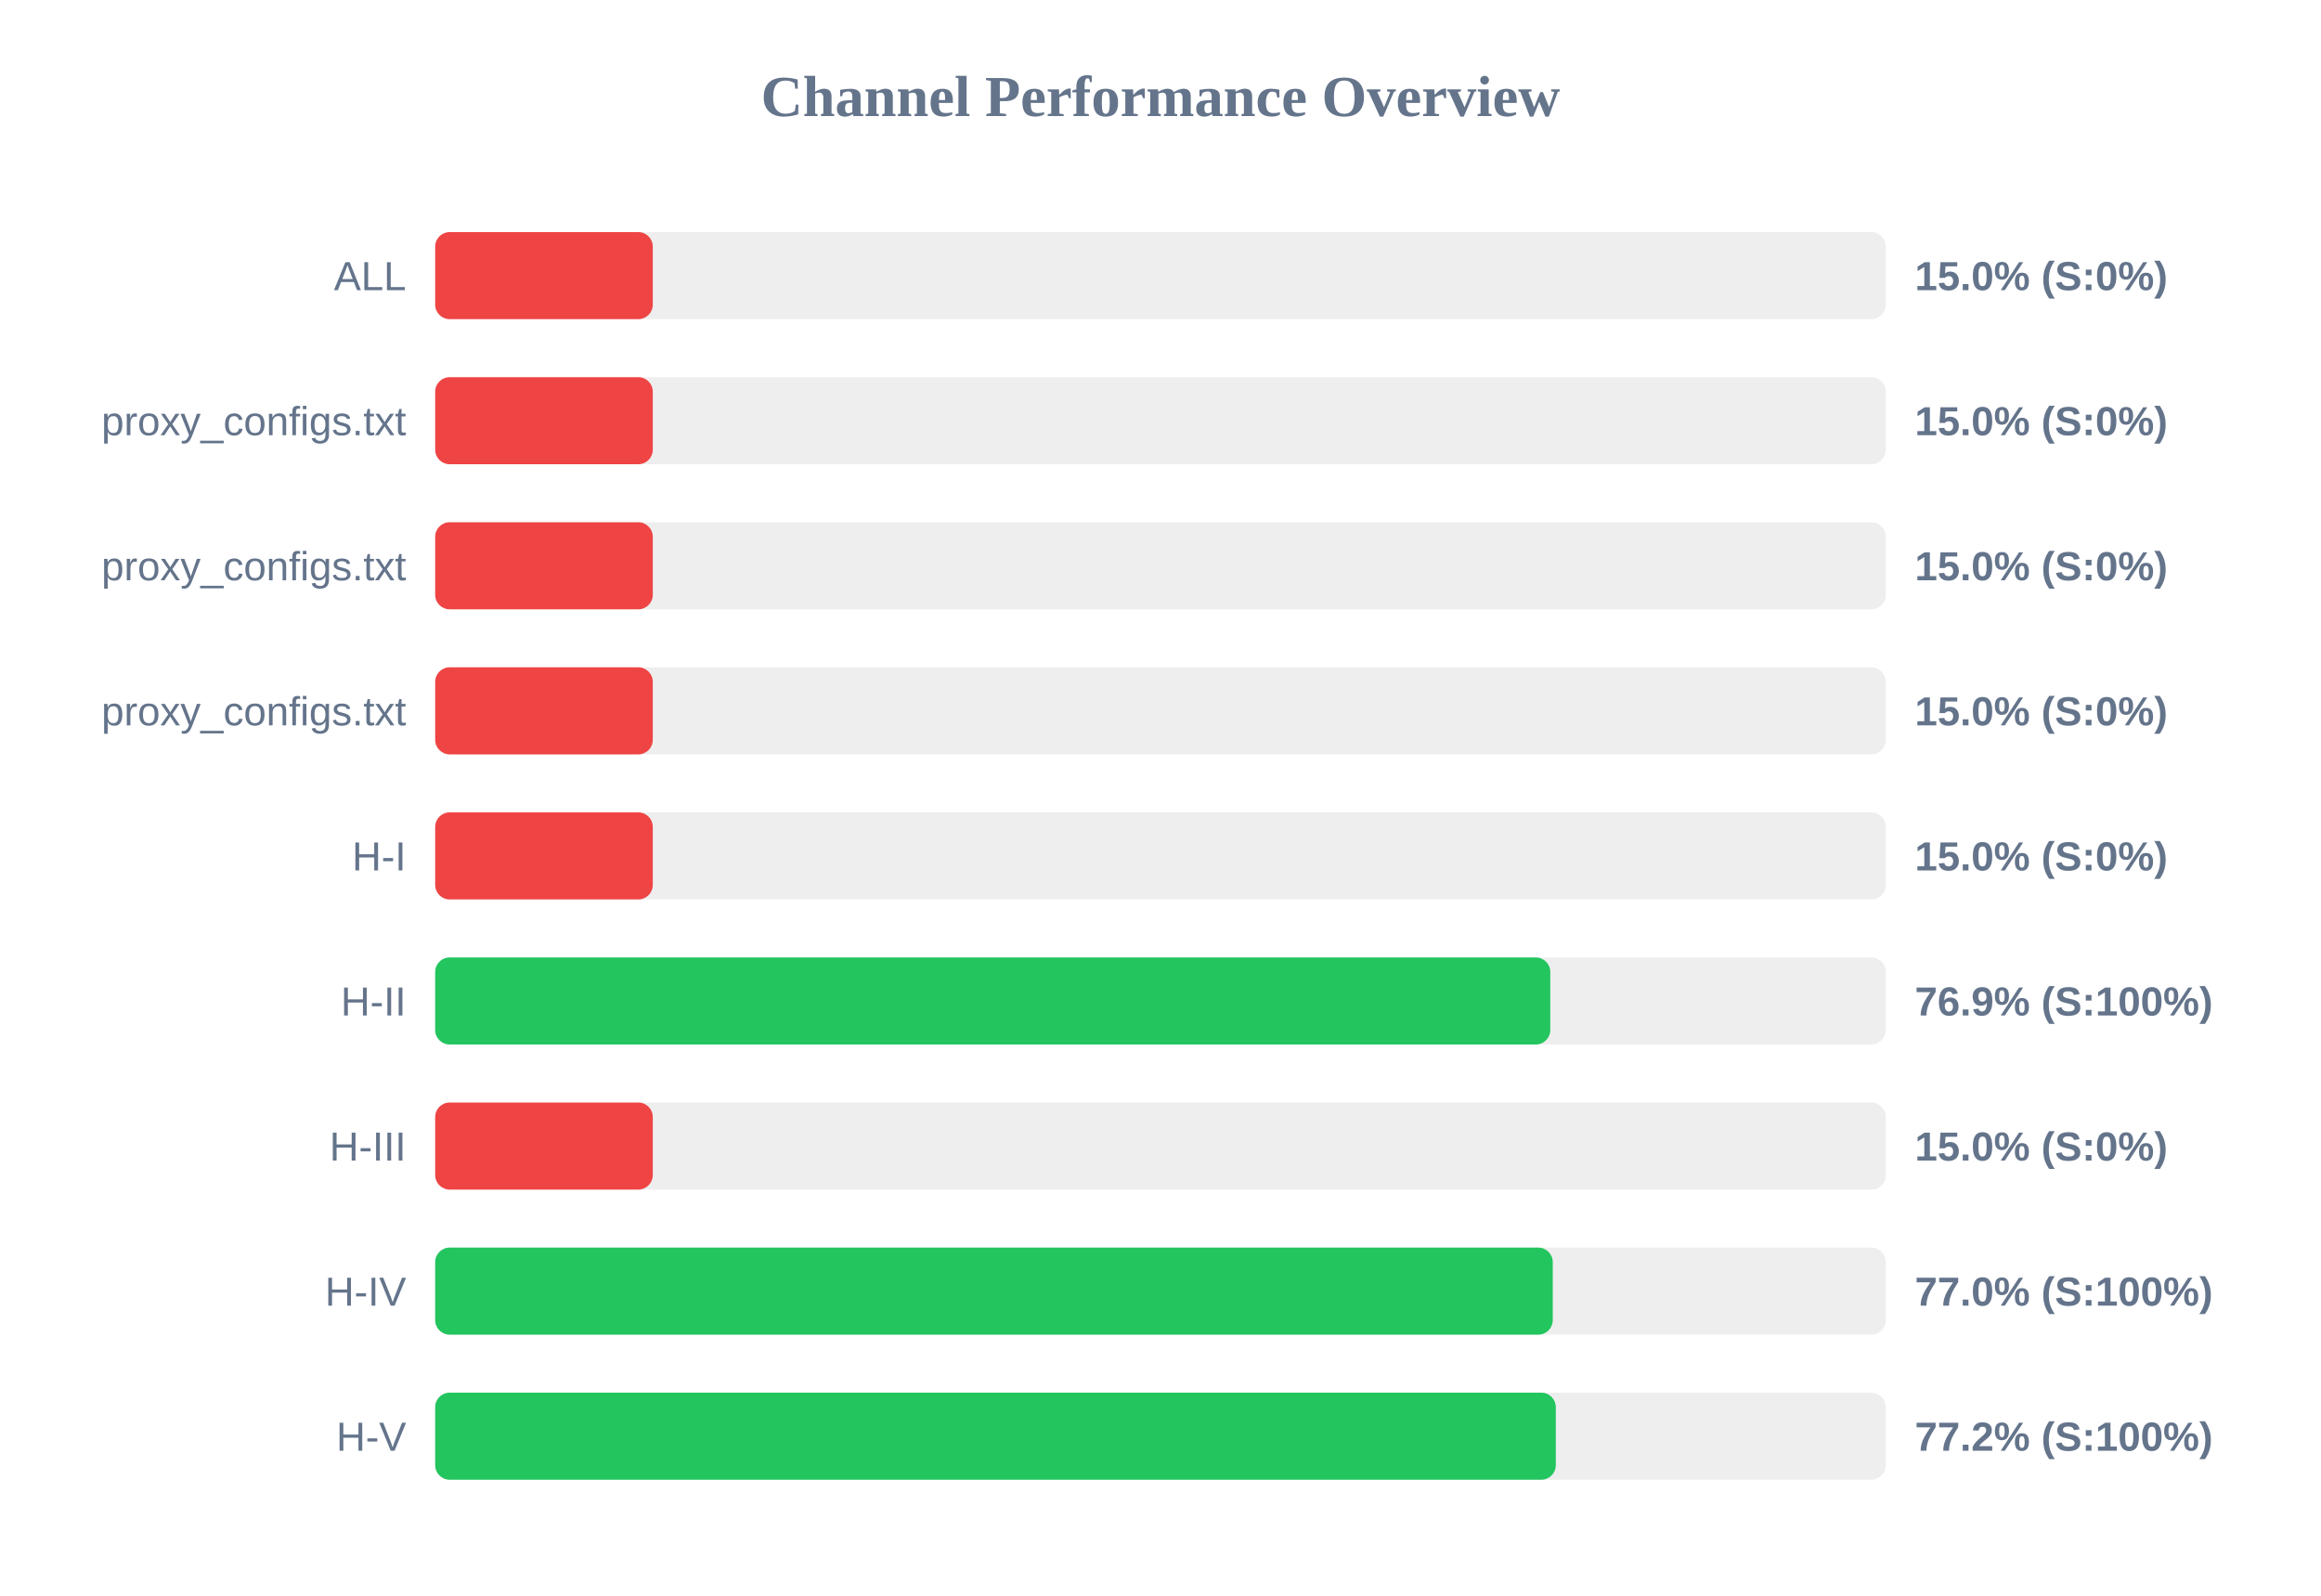
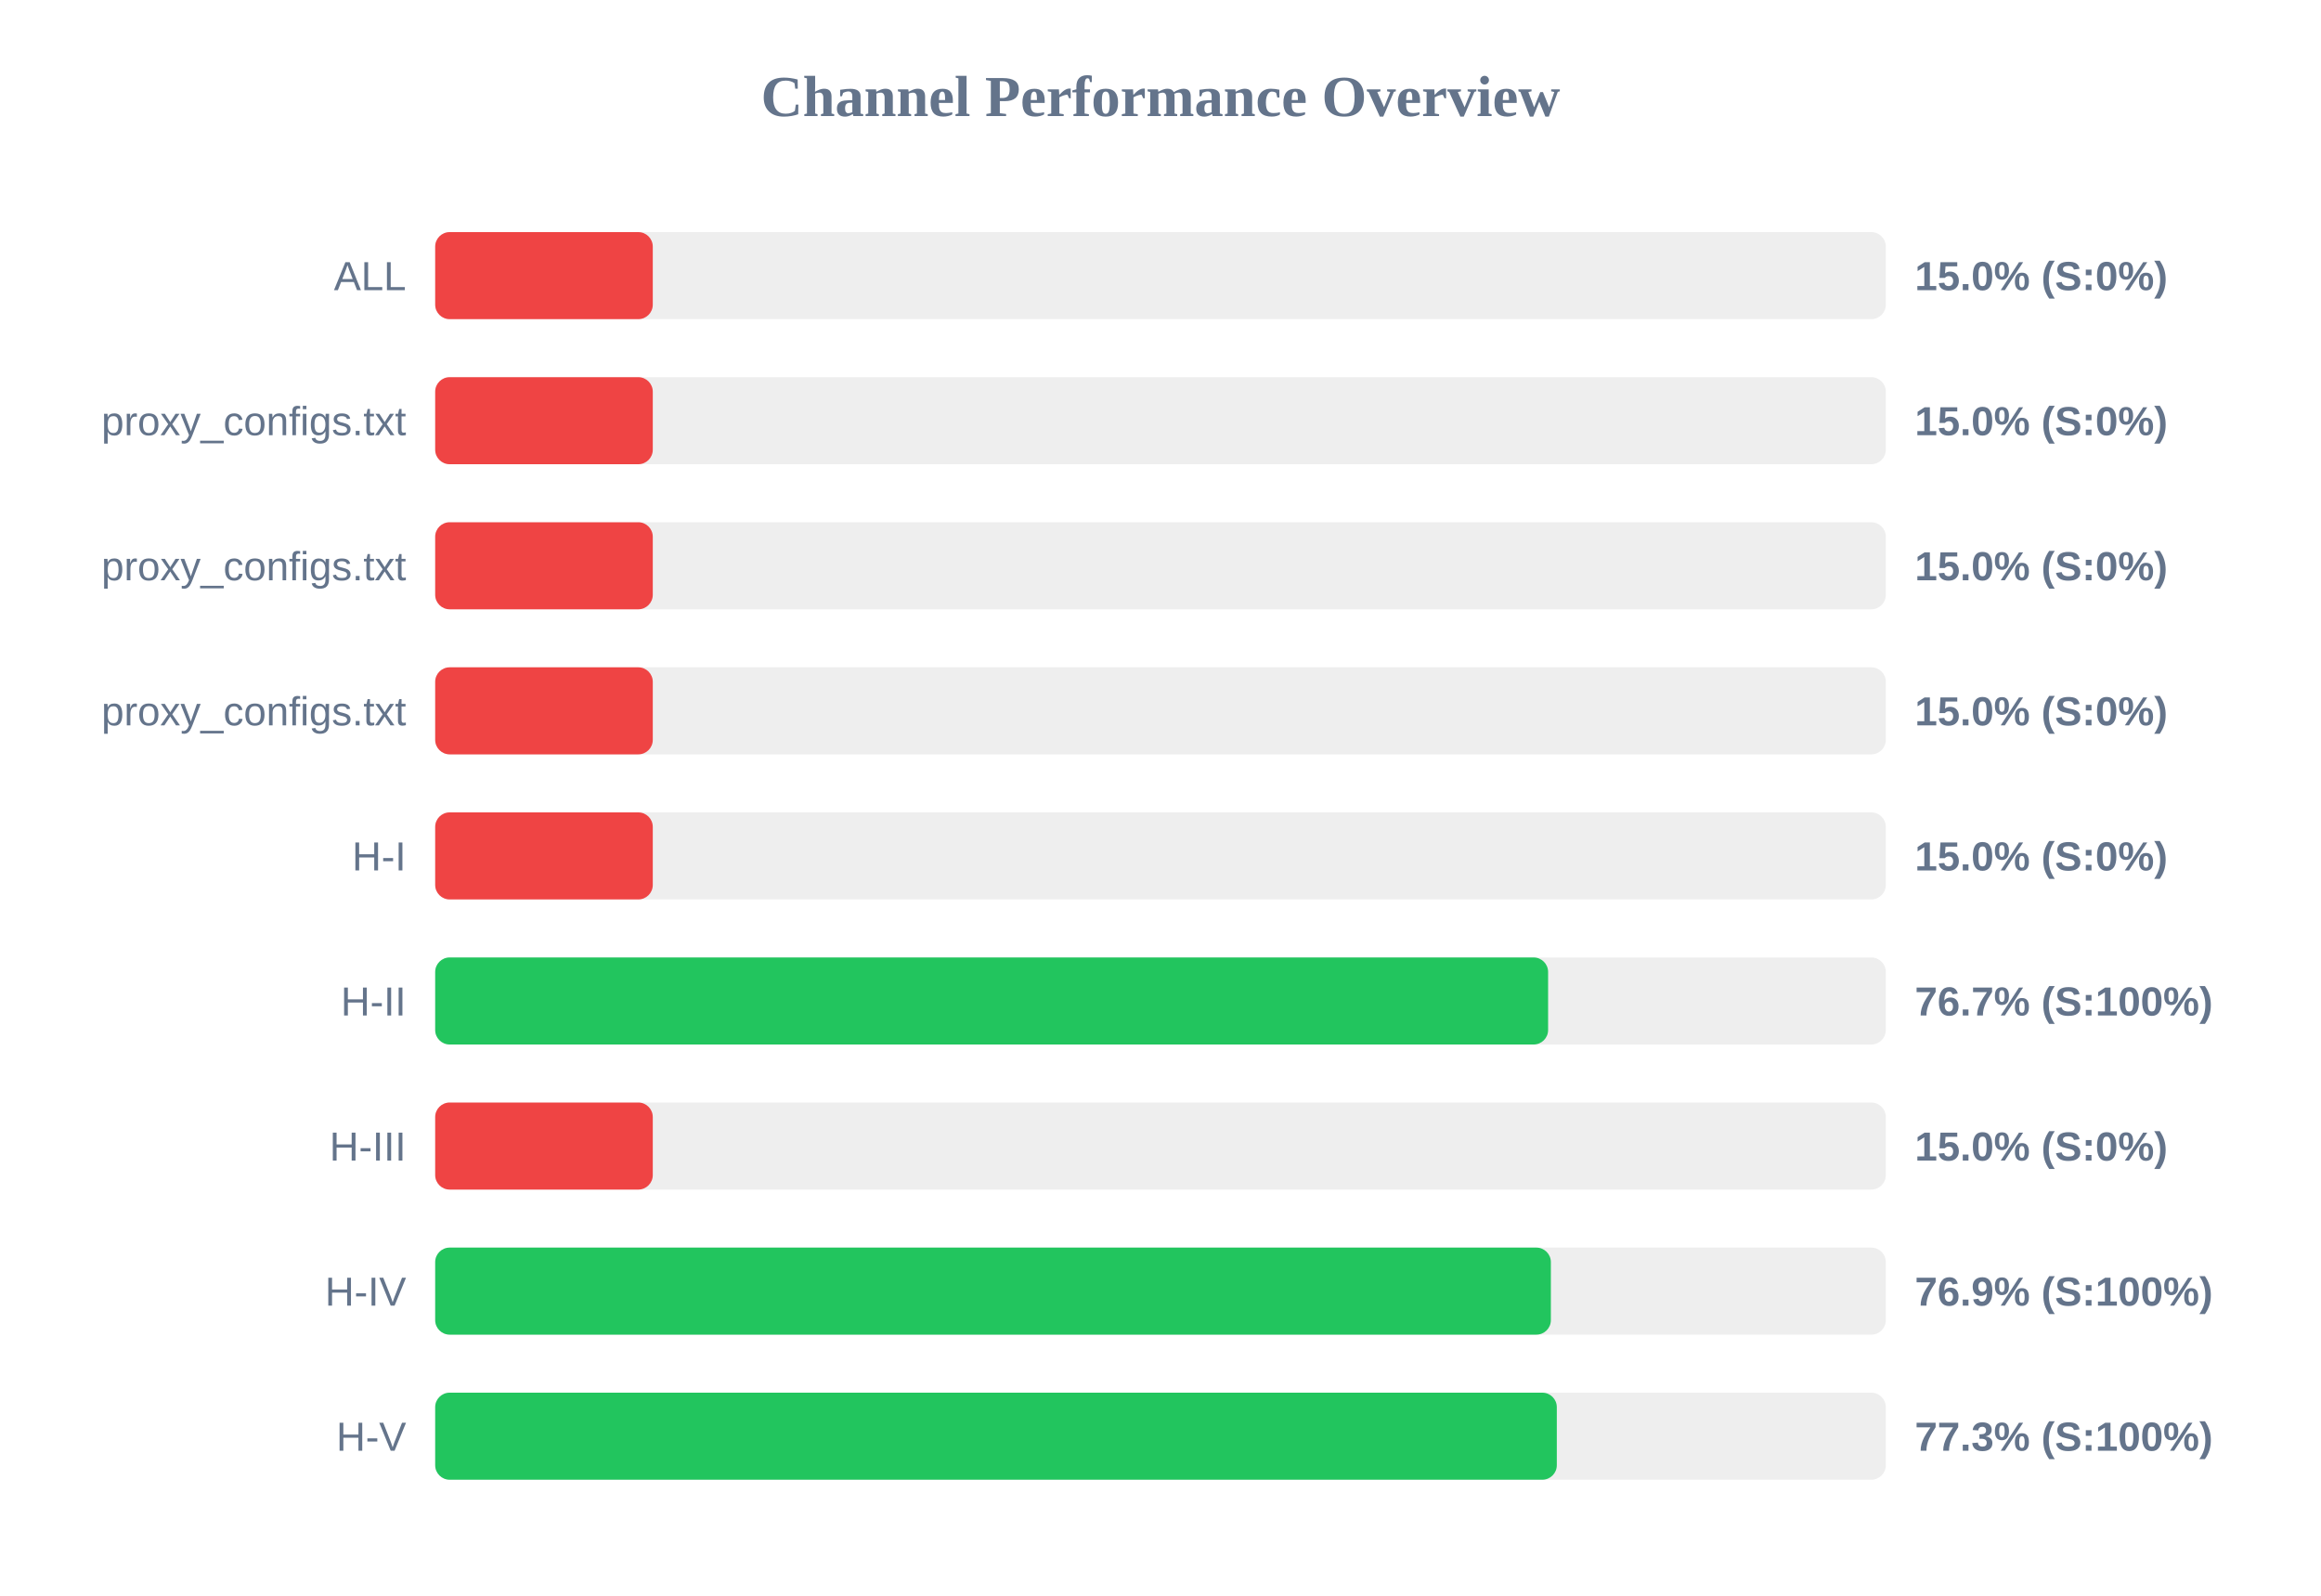
<svg xmlns="http://www.w3.org/2000/svg" width="800" height="550" version="1.1">
  <style>
        .row { font: 14px Arial; fill: #64748b; }
        .score { font: bold 14px Arial; fill: #64748b; }
    </style>
  <text x="400" y="40" text-anchor="middle" font-size="20px" font-weight="bold" fill="#64748b">Channel Performance Overview</text>
  <rect x="150" y="80" width="500" height="30" fill="#eee" rx="5" />
  <rect x="150" y="80" width="75.0" height="30" fill="#ef4444" rx="5" />
  <text x="140" y="100" text-anchor="end" class="row">ALL</text>
  <text x="660" y="100" text-anchor="start" class="score">15.0% (S:0%)</text>
  <rect x="150" y="130" width="500" height="30" fill="#eee" rx="5" />
  <rect x="150" y="130" width="75.0" height="30" fill="#ef4444" rx="5" />
  <text x="140" y="150" text-anchor="end" class="row">proxy_configs.txt</text>
  <text x="660" y="150" text-anchor="start" class="score">15.0% (S:0%)</text>
  <rect x="150" y="180" width="500" height="30" fill="#eee" rx="5" />
  <rect x="150" y="180" width="75.0" height="30" fill="#ef4444" rx="5" />
  <text x="140" y="200" text-anchor="end" class="row">proxy_configs.txt</text>
  <text x="660" y="200" text-anchor="start" class="score">15.0% (S:0%)</text>
  <rect x="150" y="230" width="500" height="30" fill="#eee" rx="5" />
  <rect x="150" y="230" width="75.0" height="30" fill="#ef4444" rx="5" />
  <text x="140" y="250" text-anchor="end" class="row">proxy_configs.txt</text>
  <text x="660" y="250" text-anchor="start" class="score">15.0% (S:0%)</text>
  <rect x="150" y="280" width="500" height="30" fill="#eee" rx="5" />
  <rect x="150" y="280" width="75.0" height="30" fill="#ef4444" rx="5" />
  <text x="140" y="300" text-anchor="end" class="row">H-I</text>
  <text x="660" y="300" text-anchor="start" class="score">15.0% (S:0%)</text>
  <rect x="150" y="330" width="500" height="30" fill="#eee" rx="5" />
-   <rect x="150" y="330" width="384.35" height="30" fill="#22c55e" rx="5" />
+   <rect x="150" y="330" width="383.6" height="30" fill="#22c55e" rx="5" />
  <text x="140" y="350" text-anchor="end" class="row">H-II</text>
-   <text x="660" y="350" text-anchor="start" class="score">76.9% (S:100%)</text>
+   <text x="660" y="350" text-anchor="start" class="score">76.7% (S:100%)</text>
  <rect x="150" y="380" width="500" height="30" fill="#eee" rx="5" />
  <rect x="150" y="380" width="75.0" height="30" fill="#ef4444" rx="5" />
  <text x="140" y="400" text-anchor="end" class="row">H-III</text>
  <text x="660" y="400" text-anchor="start" class="score">15.0% (S:0%)</text>
  <rect x="150" y="430" width="500" height="30" fill="#eee" rx="5" />
-   <rect x="150" y="430" width="385.2" height="30" fill="#22c55e" rx="5" />
+   <rect x="150" y="430" width="384.55" height="30" fill="#22c55e" rx="5" />
  <text x="140" y="450" text-anchor="end" class="row">H-IV</text>
-   <text x="660" y="450" text-anchor="start" class="score">77.0% (S:100%)</text>
+   <text x="660" y="450" text-anchor="start" class="score">76.9% (S:100%)</text>
  <rect x="150" y="480" width="500" height="30" fill="#eee" rx="5" />
-   <rect x="150" y="480" width="386.25" height="30" fill="#22c55e" rx="5" />
+   <rect x="150" y="480" width="386.6" height="30" fill="#22c55e" rx="5" />
  <text x="140" y="500" text-anchor="end" class="row">H-V</text>
-   <text x="660" y="500" text-anchor="start" class="score">77.2% (S:100%)</text>
+   <text x="660" y="500" text-anchor="start" class="score">77.3% (S:100%)</text>
</svg>
